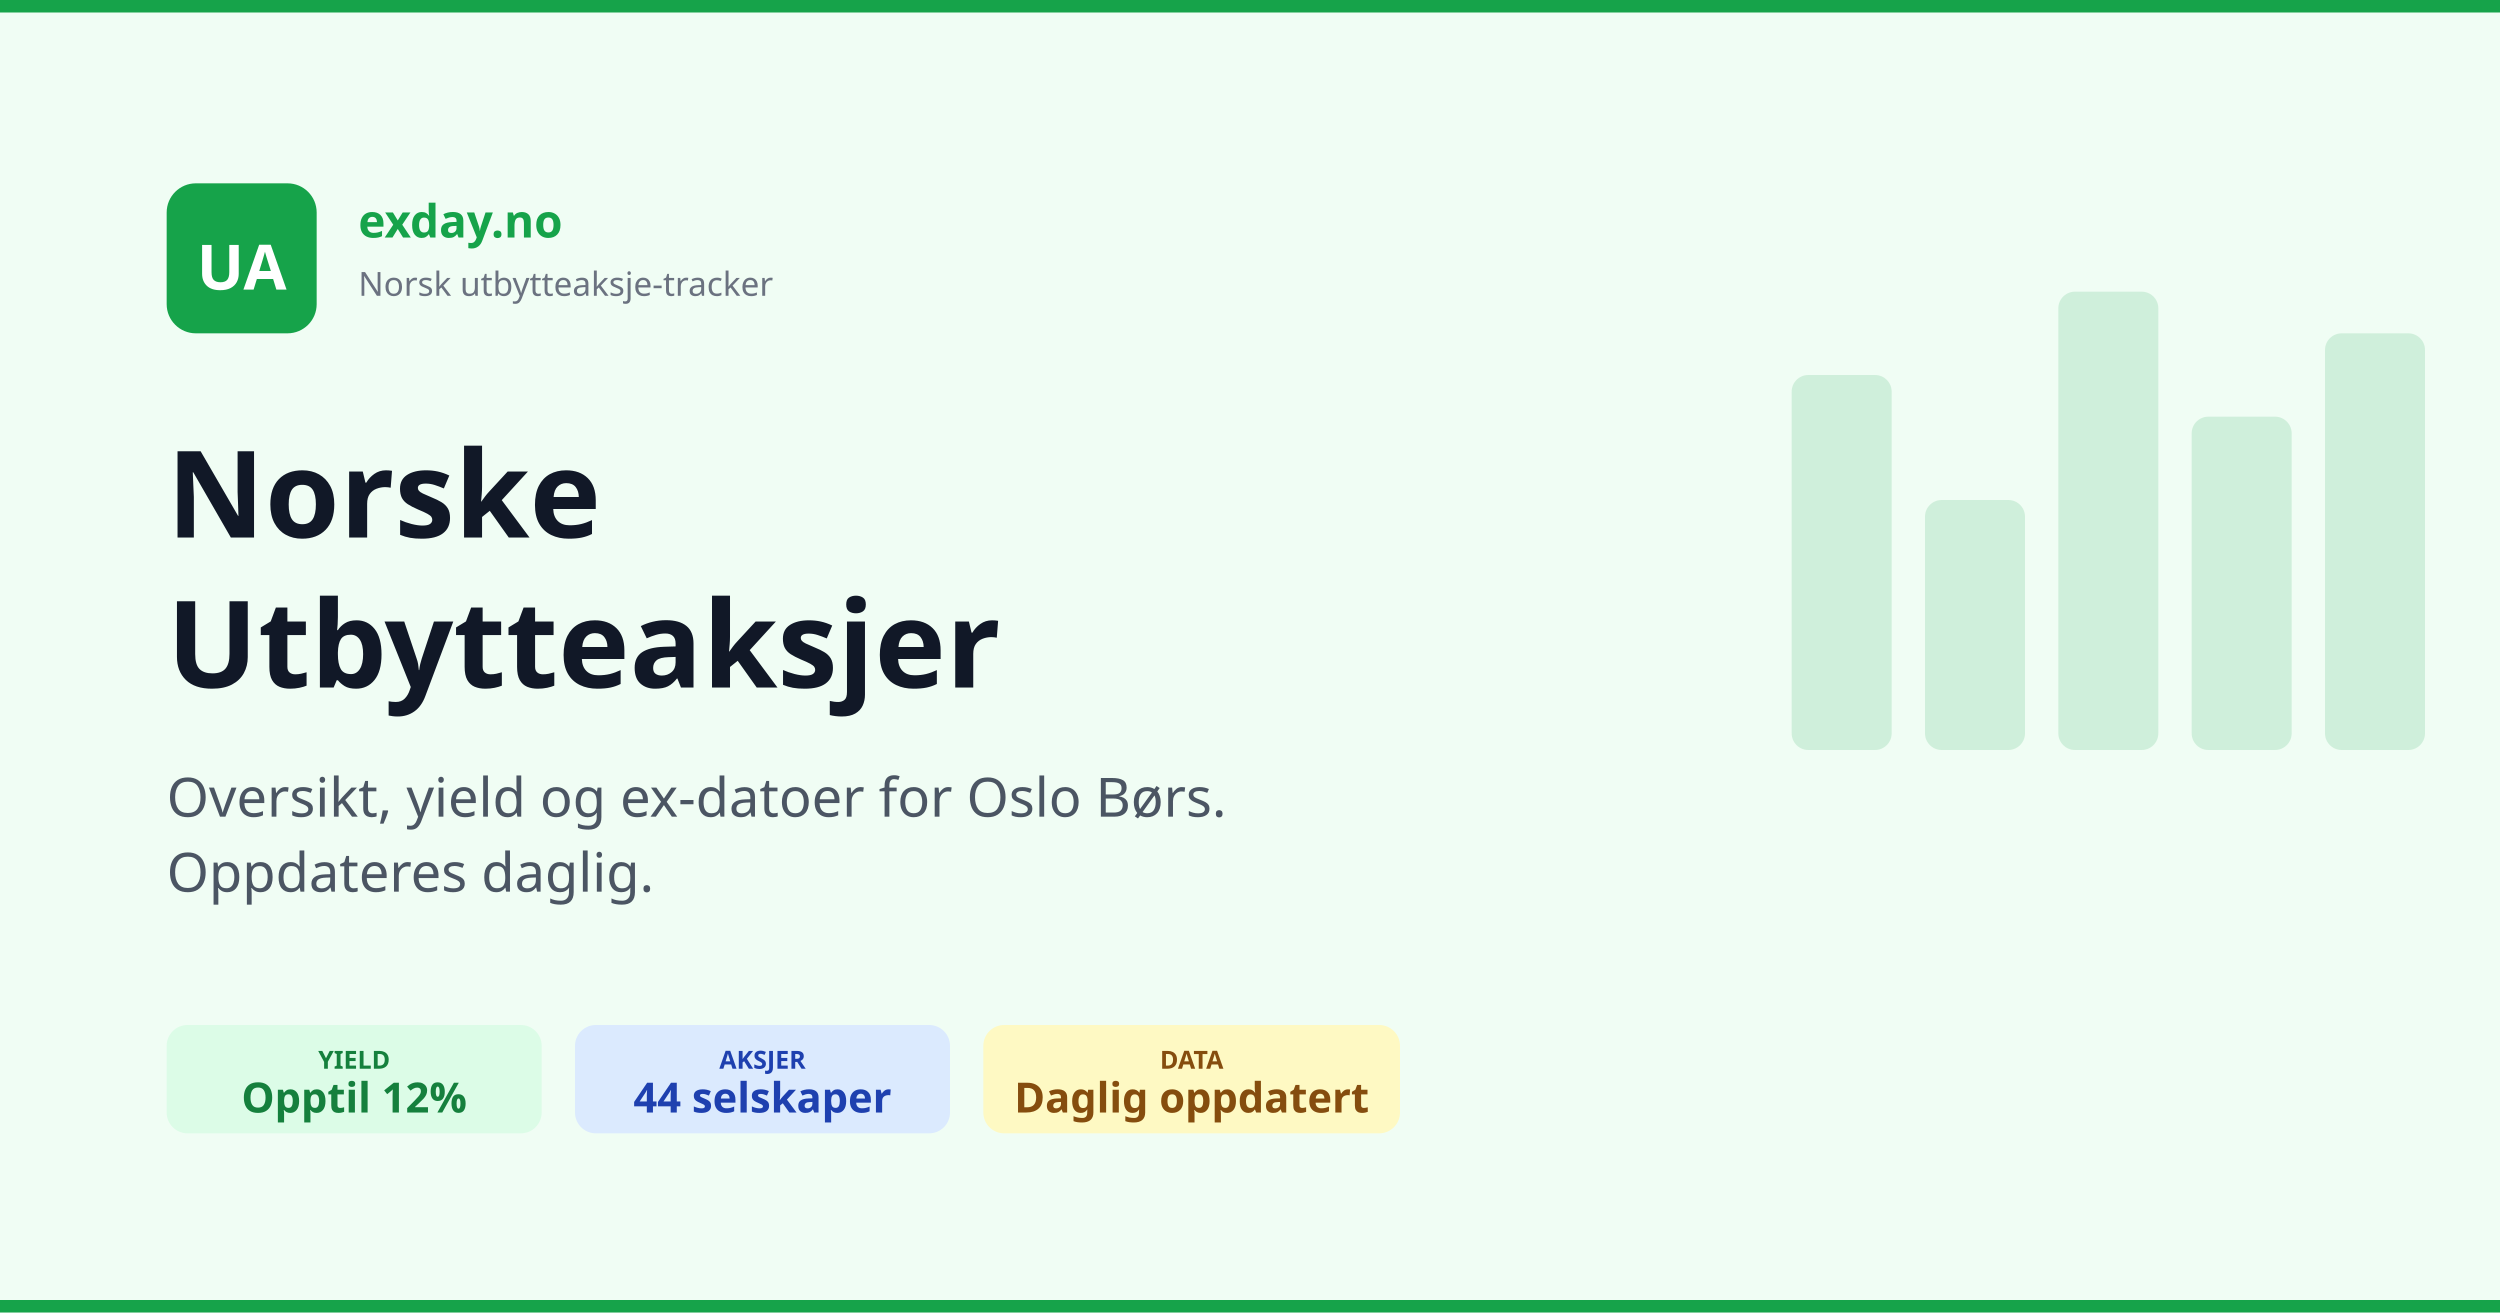
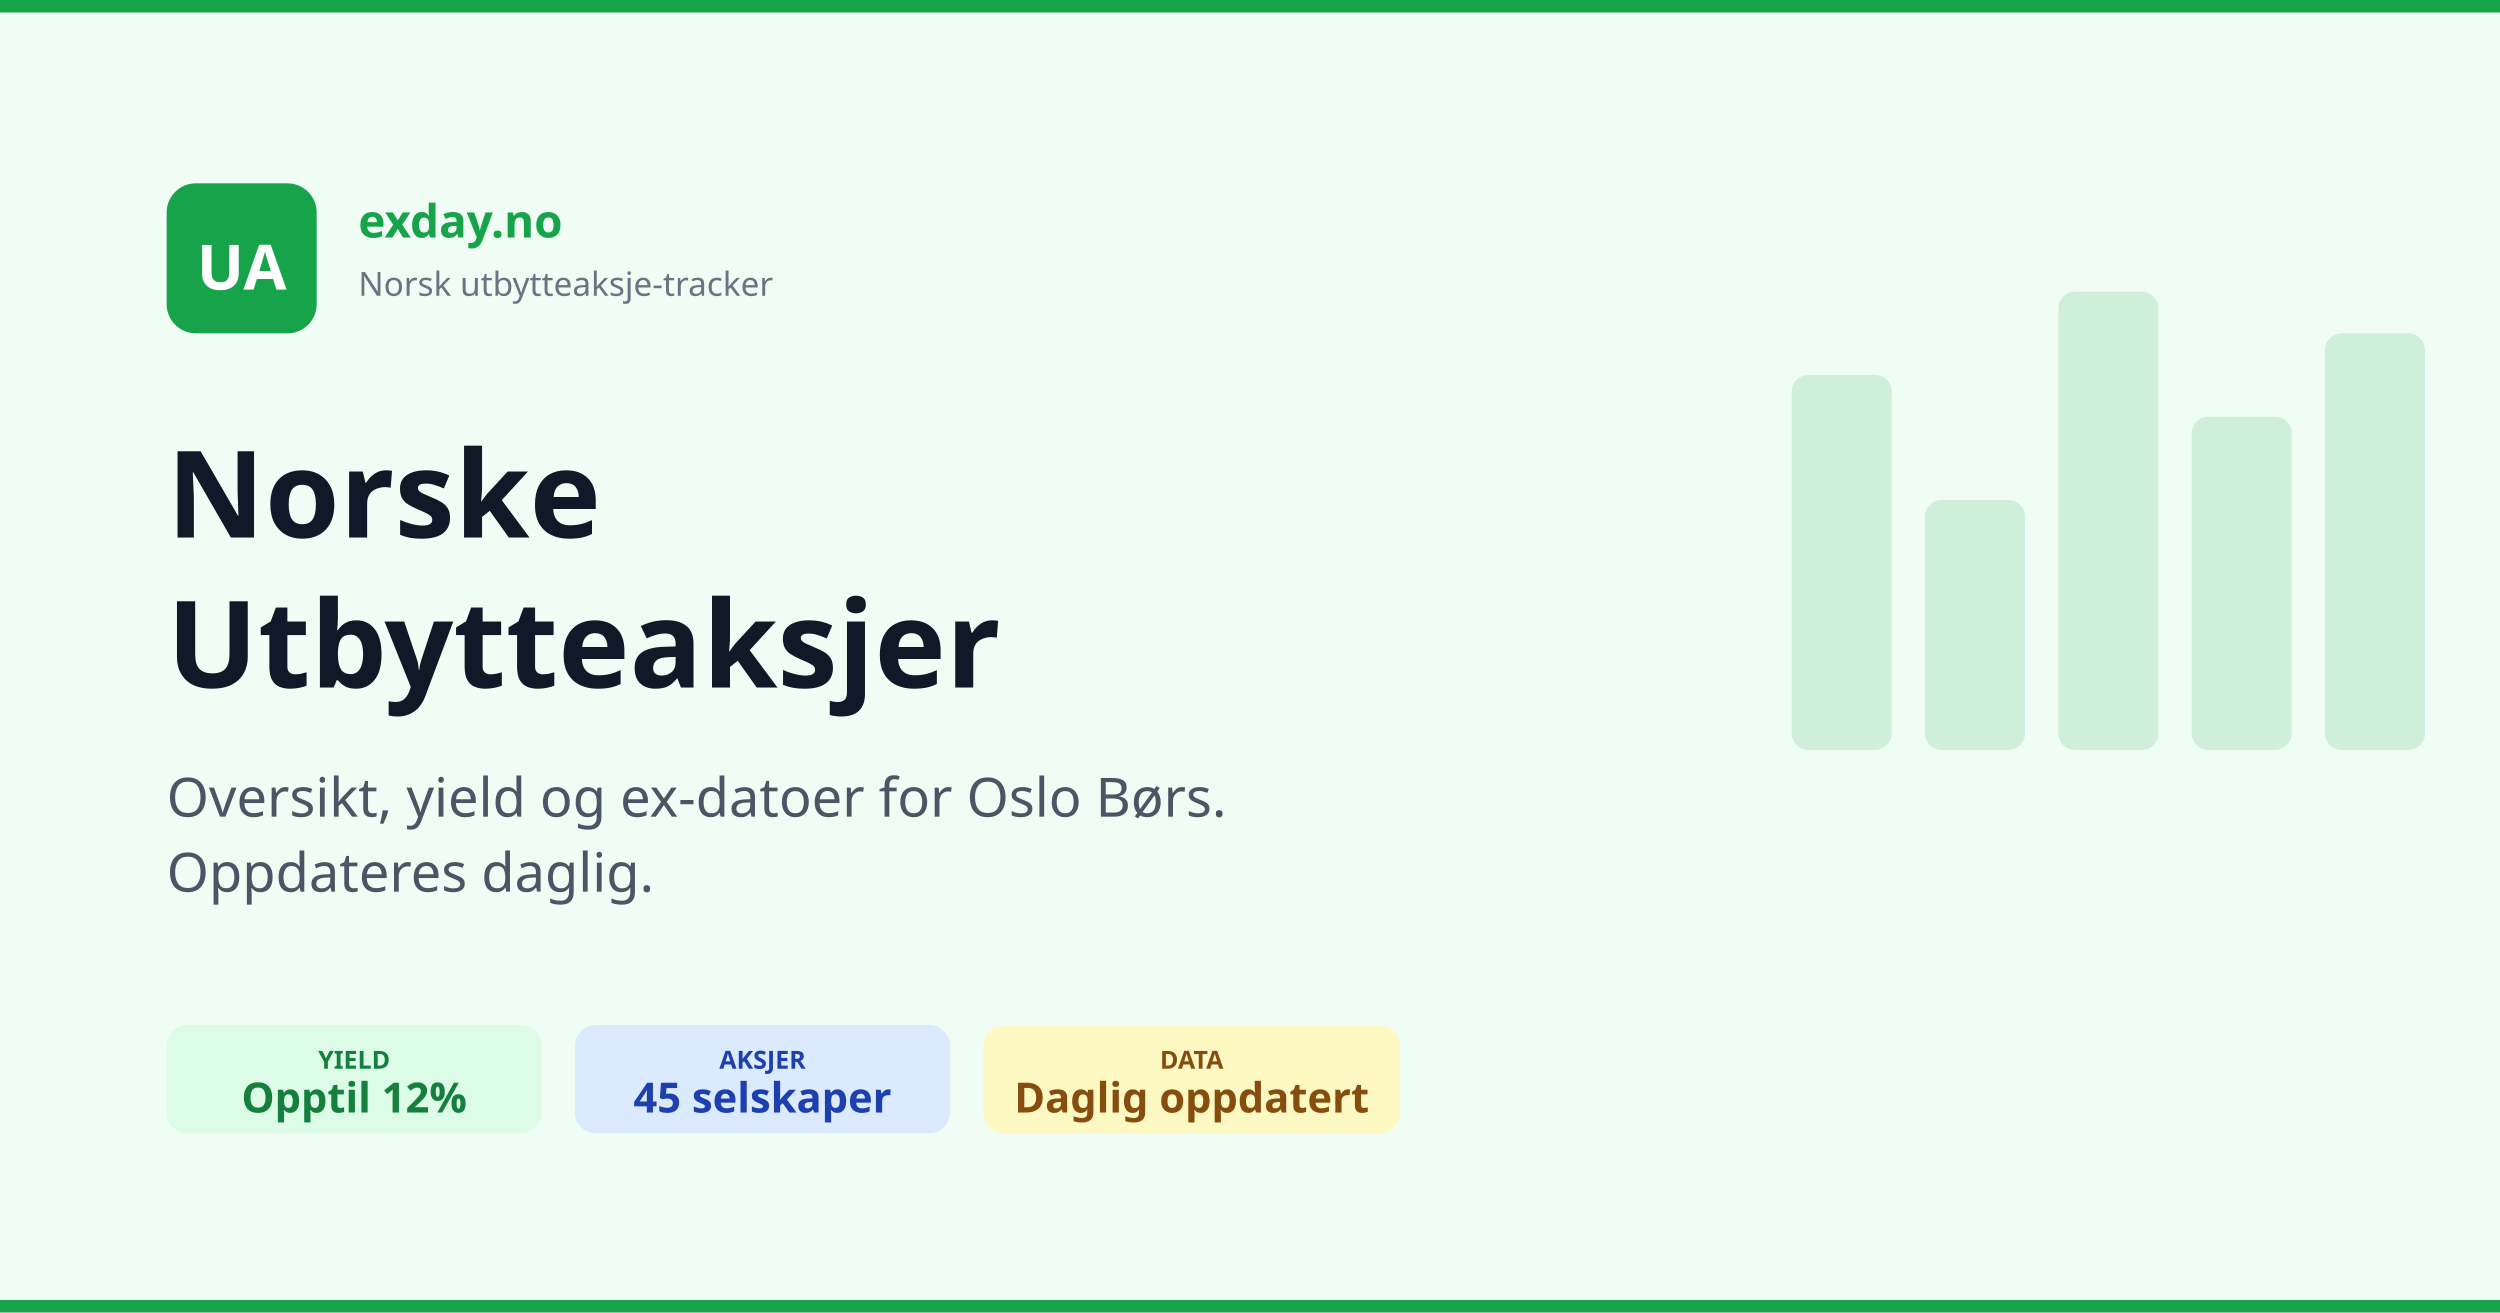
<svg xmlns="http://www.w3.org/2000/svg" viewBox="0 0 1200 630" width="1200" height="630">
  <rect width="1200" height="630" fill="#f0fdf4" />
  <rect width="1200" height="6" fill="#16a34a" />
  <rect y="624" width="1200" height="6" fill="#16a34a" />
  <rect x="80" y="88" width="72" height="72" rx="14" fill="#16a34a" />
  <text x="116" y="139" font-family="system-ui,ui-sans-serif,sans-serif" font-size="30" font-weight="700" fill="white" text-anchor="middle">UA</text>
  <text x="172" y="114" font-family="system-ui,ui-sans-serif,sans-serif" font-size="22" font-weight="600" fill="#16a34a">exday.no</text>
  <text x="172" y="142" font-family="system-ui,ui-sans-serif,sans-serif" font-size="16" fill="#6b7280">Norsk utbytteaksje-tracker</text>
  <text x="80" y="258" font-family="system-ui,ui-sans-serif,sans-serif" font-size="58" font-weight="700" fill="#111827">Norske</text>
  <text x="80" y="330" font-family="system-ui,ui-sans-serif,sans-serif" font-size="58" font-weight="700" fill="#111827">Utbytteaksjer</text>
  <text x="80" y="392" font-family="system-ui,ui-sans-serif,sans-serif" font-size="26" fill="#4b5563">Oversikt, yield og ex-datoer for Oslo Børs.</text>
  <text x="80" y="428" font-family="system-ui,ui-sans-serif,sans-serif" font-size="26" fill="#4b5563">Oppdateres daglig.</text>
  <rect x="80" y="492" width="180" height="52" rx="10" fill="#dcfce7" />
  <text x="170" y="513" font-family="system-ui,ui-sans-serif,sans-serif" font-size="12" fill="#15803d" text-anchor="middle" font-weight="600">YIELD</text>
  <text x="170" y="534" font-family="system-ui,ui-sans-serif,sans-serif" font-size="20" fill="#15803d" text-anchor="middle" font-weight="700">Opptil 12%</text>
  <rect x="276" y="492" width="180" height="52" rx="10" fill="#dbeafe" />
  <text x="366" y="513" font-family="system-ui,ui-sans-serif,sans-serif" font-size="12" fill="#1e40af" text-anchor="middle" font-weight="600">AKSJER</text>
-   <text x="366" y="534" font-family="system-ui,ui-sans-serif,sans-serif" font-size="20" fill="#1e40af" text-anchor="middle" font-weight="700">44 selskaper</text>
+   <text x="366" y="534" font-family="system-ui,ui-sans-serif,sans-serif" font-size="20" fill="#1e40af" text-anchor="middle" font-weight="700">45 selskaper</text>
  <rect x="472" y="492" width="200" height="52" rx="10" fill="#fef9c3" />
  <text x="572" y="513" font-family="system-ui,ui-sans-serif,sans-serif" font-size="12" fill="#854d0e" text-anchor="middle" font-weight="600">DATA</text>
  <text x="572" y="534" font-family="system-ui,ui-sans-serif,sans-serif" font-size="20" fill="#854d0e" text-anchor="middle" font-weight="700">Daglig oppdatert</text>
  <g opacity="0.15">
    <rect x="860" y="180" width="48" height="180" rx="8" fill="#16a34a" />
    <rect x="924" y="240" width="48" height="120" rx="8" fill="#16a34a" />
    <rect x="988" y="140" width="48" height="220" rx="8" fill="#16a34a" />
    <rect x="1052" y="200" width="48" height="160" rx="8" fill="#16a34a" />
    <rect x="1116" y="160" width="48" height="200" rx="8" fill="#16a34a" />
  </g>
</svg>
